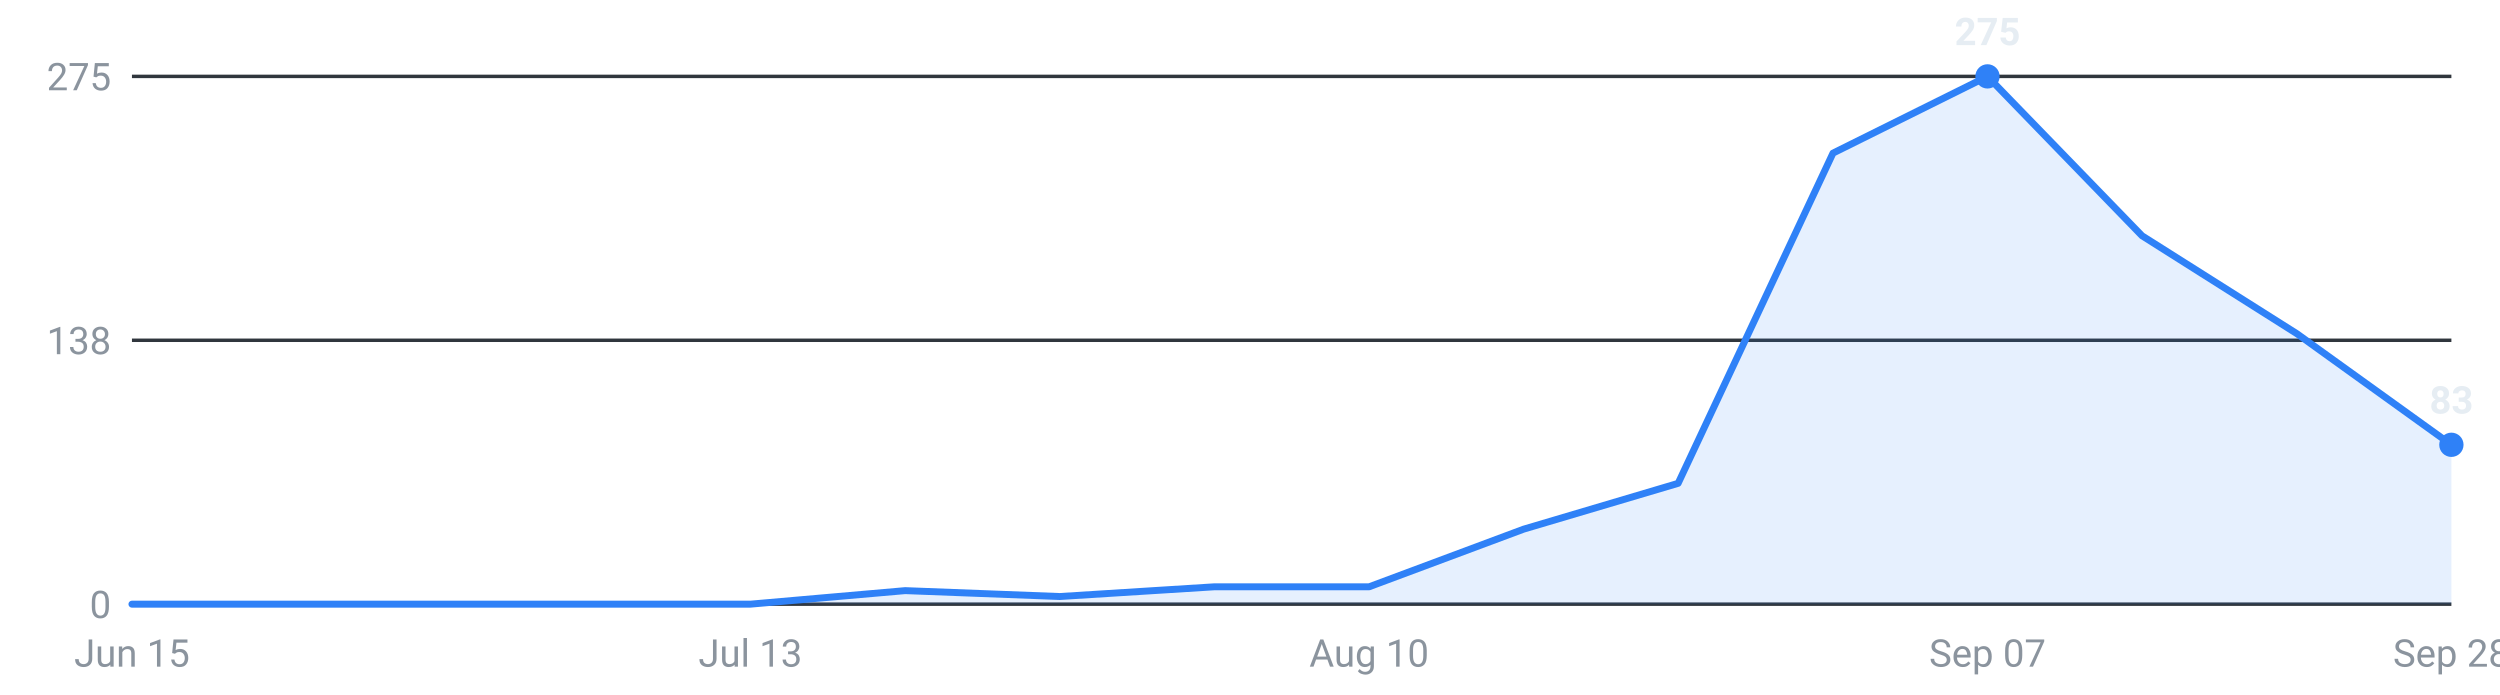
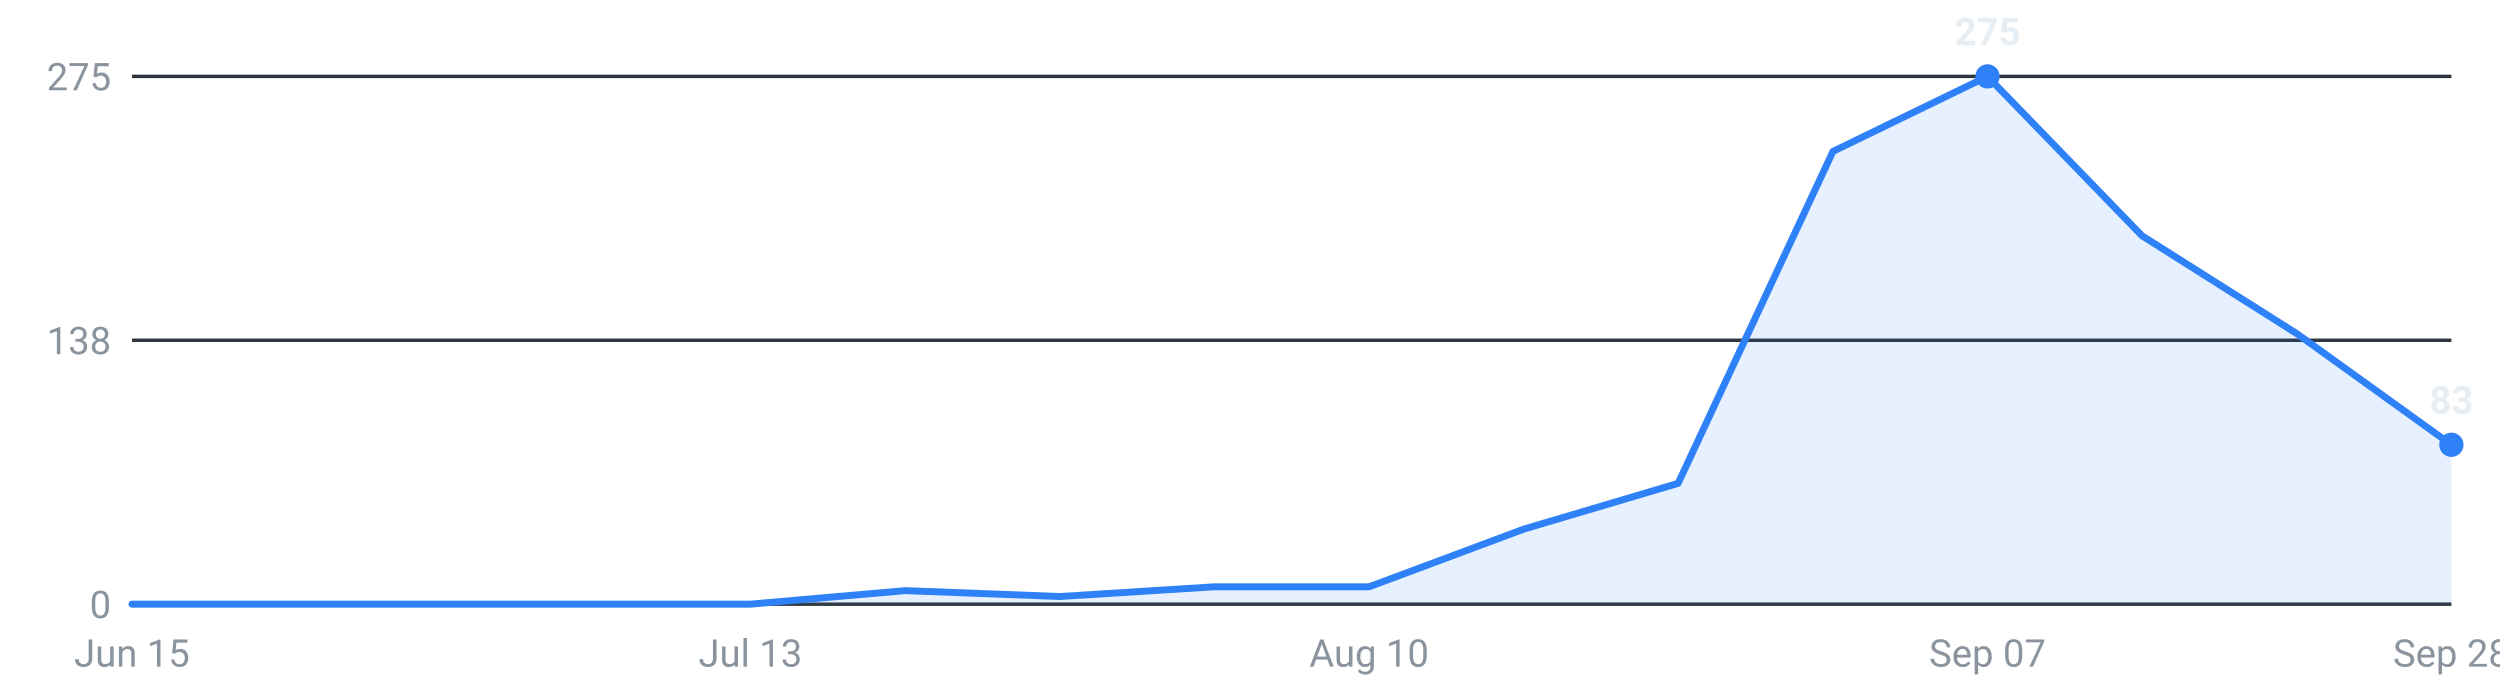
<svg xmlns="http://www.w3.org/2000/svg" viewBox="0 0 720 200" width="720" height="200" role="img" aria-label="Internships posted per week, last 16 weeks">
  <g font-family="-apple-system,Segoe UI,Roboto,sans-serif" font-size="11">
    <line x1="38" y1="174.0" x2="706" y2="174.0" stroke="#30363d" stroke-width="1" />
    <text x="32" y="178.0" text-anchor="end" fill="#8b949e">0</text>
    <line x1="38" y1="98.0" x2="706" y2="98.0" stroke="#30363d" stroke-width="1" />
    <text x="32" y="102.0" text-anchor="end" fill="#8b949e">138</text>
    <line x1="38" y1="22.0" x2="706" y2="22.0" stroke="#30363d" stroke-width="1" />
    <text x="32" y="26.0" text-anchor="end" fill="#8b949e">275</text>
-     <path d="M38.0,174 L38.0,174.0 L82.5,174.0 L127.1,174.0 L171.6,174.0 L216.1,174.0 L260.7,170.1 L305.2,171.8 L349.7,169.0 L394.3,169.0 L438.8,152.4 L483.3,139.2 L527.9,44.1 L572.4,22.0 L616.9,67.9 L661.5,96.1 L706.0,128.1 L706.0,174 Z" fill="#2f81f7" fill-opacity="0.12" />
-     <polyline points="38.0,174.0 82.5,174.0 127.1,174.0 171.6,174.0 216.1,174.0 260.7,170.1 305.2,171.8 349.7,169.0 394.3,169.0 438.8,152.4 483.3,139.2 527.9,44.1 572.4,22.0 616.9,67.9 661.5,96.1 706.0,128.1" fill="none" stroke="#2f81f7" stroke-width="2" stroke-linejoin="round" stroke-linecap="round" />
+     <path d="M38.0,174 L38.0,174.0 L82.5,174.0 L127.1,174.0 L171.6,174.0 L216.1,174.0 L260.7,170.1 L305.2,171.8 L349.7,169.0 L394.3,169.0 L438.8,152.4 L483.3,139.2 L527.9,43.6 L572.4,22.0 L616.9,67.9 L661.5,96.1 L706.0,128.1 L706.0,174 Z" fill="#2f81f7" fill-opacity="0.12" />
+     <polyline points="38.0,174.0 82.5,174.0 127.1,174.0 171.6,174.0 216.1,174.0 260.7,170.1 305.2,171.8 349.7,169.0 394.3,169.0 438.8,152.4 483.3,139.2 527.9,43.6 572.4,22.0 616.9,67.9 661.5,96.1 706.0,128.1" fill="none" stroke="#2f81f7" stroke-width="2" stroke-linejoin="round" stroke-linecap="round" />
    <circle cx="572.4" cy="22.0" r="3.5" fill="#2f81f7" />
    <text x="572.4" y="13.0" text-anchor="middle" fill="#e6edf3" font-weight="600">275</text>
    <circle cx="706.0" cy="128.1" r="3.5" fill="#2f81f7" />
    <text x="706.0" y="119.1" text-anchor="middle" fill="#e6edf3" font-weight="600">83</text>
    <text x="38.0" y="192" text-anchor="middle" fill="#8b949e">Jun 15</text>
    <text x="216.1" y="192" text-anchor="middle" fill="#8b949e">Jul 13</text>
    <text x="394.3" y="192" text-anchor="middle" fill="#8b949e">Aug 10</text>
    <text x="572.4" y="192" text-anchor="middle" fill="#8b949e">Sep 07</text>
    <text x="706.0" y="192" text-anchor="middle" fill="#8b949e">Sep 28</text>
  </g>
</svg>
